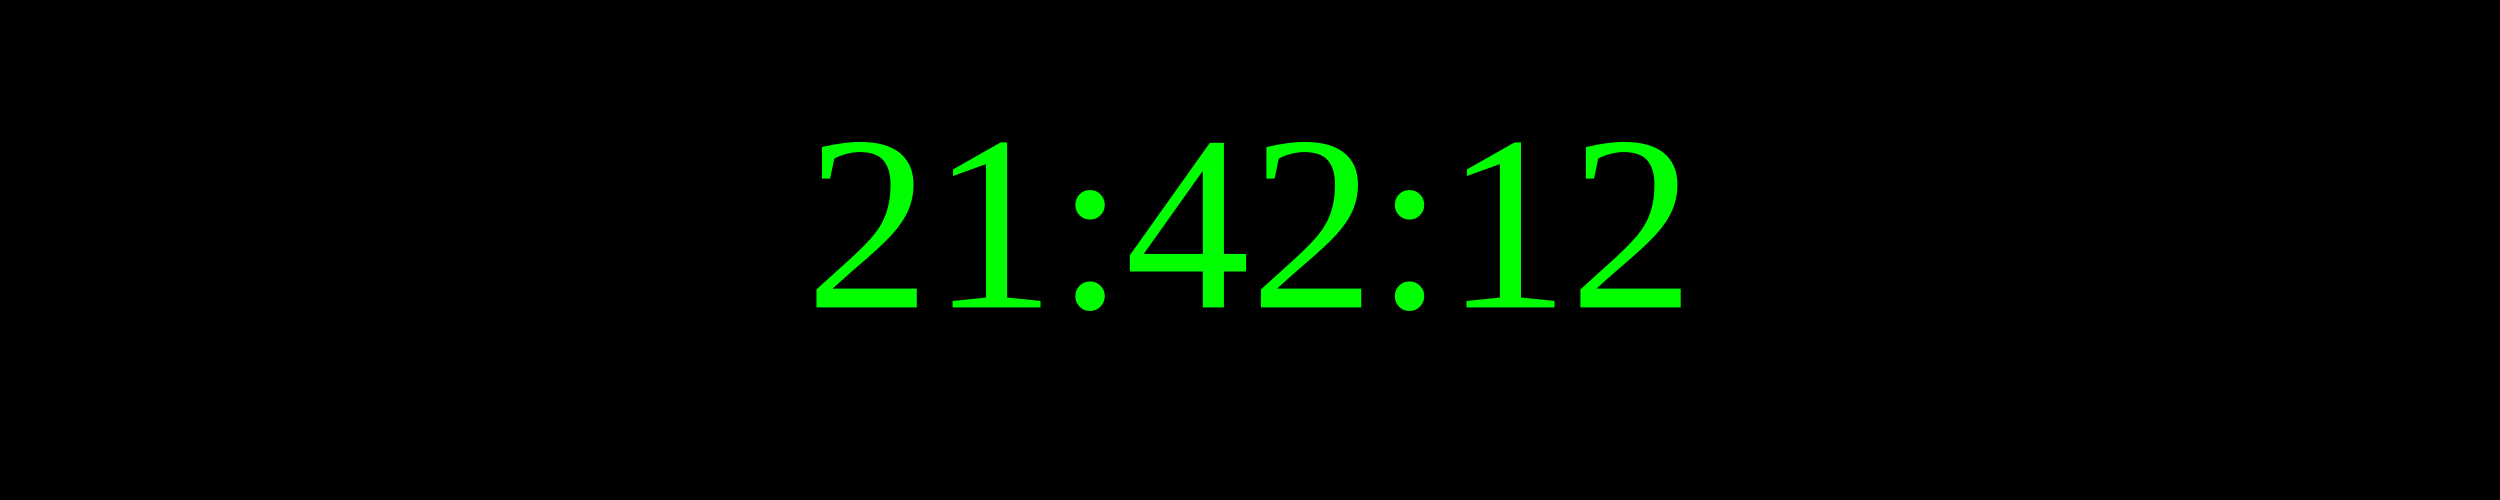
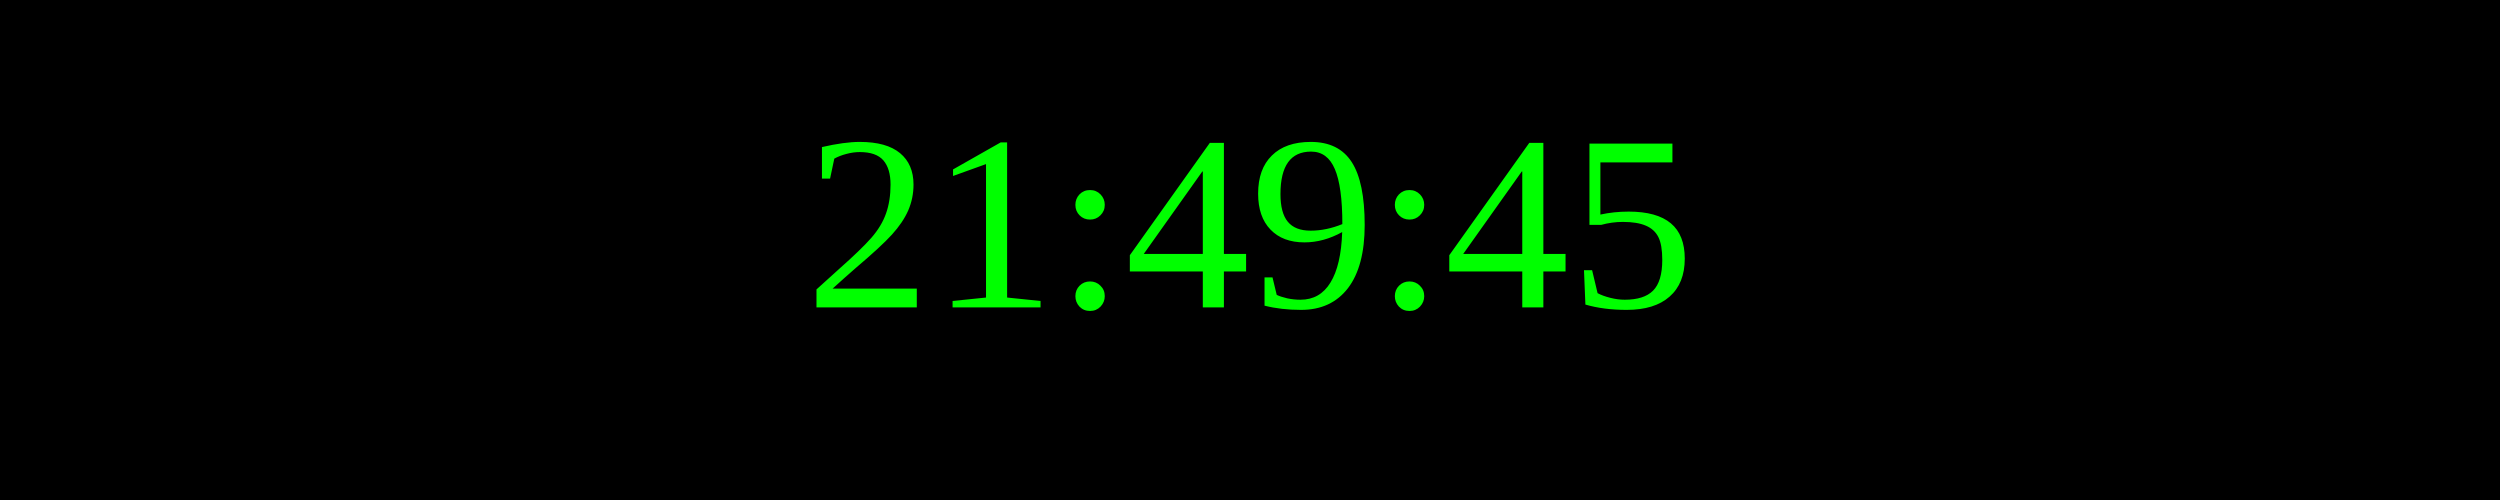
<svg xmlns="http://www.w3.org/2000/svg" width="250" height="50">
  <rect width="100%" height="100%" fill="black" />
  <text x="50%" y="50%" font-size="25" fill="lime" text-anchor="middle" dominant-baseline="middle">
- 21:42:12
+ 21:49:45
</text>
</svg>
